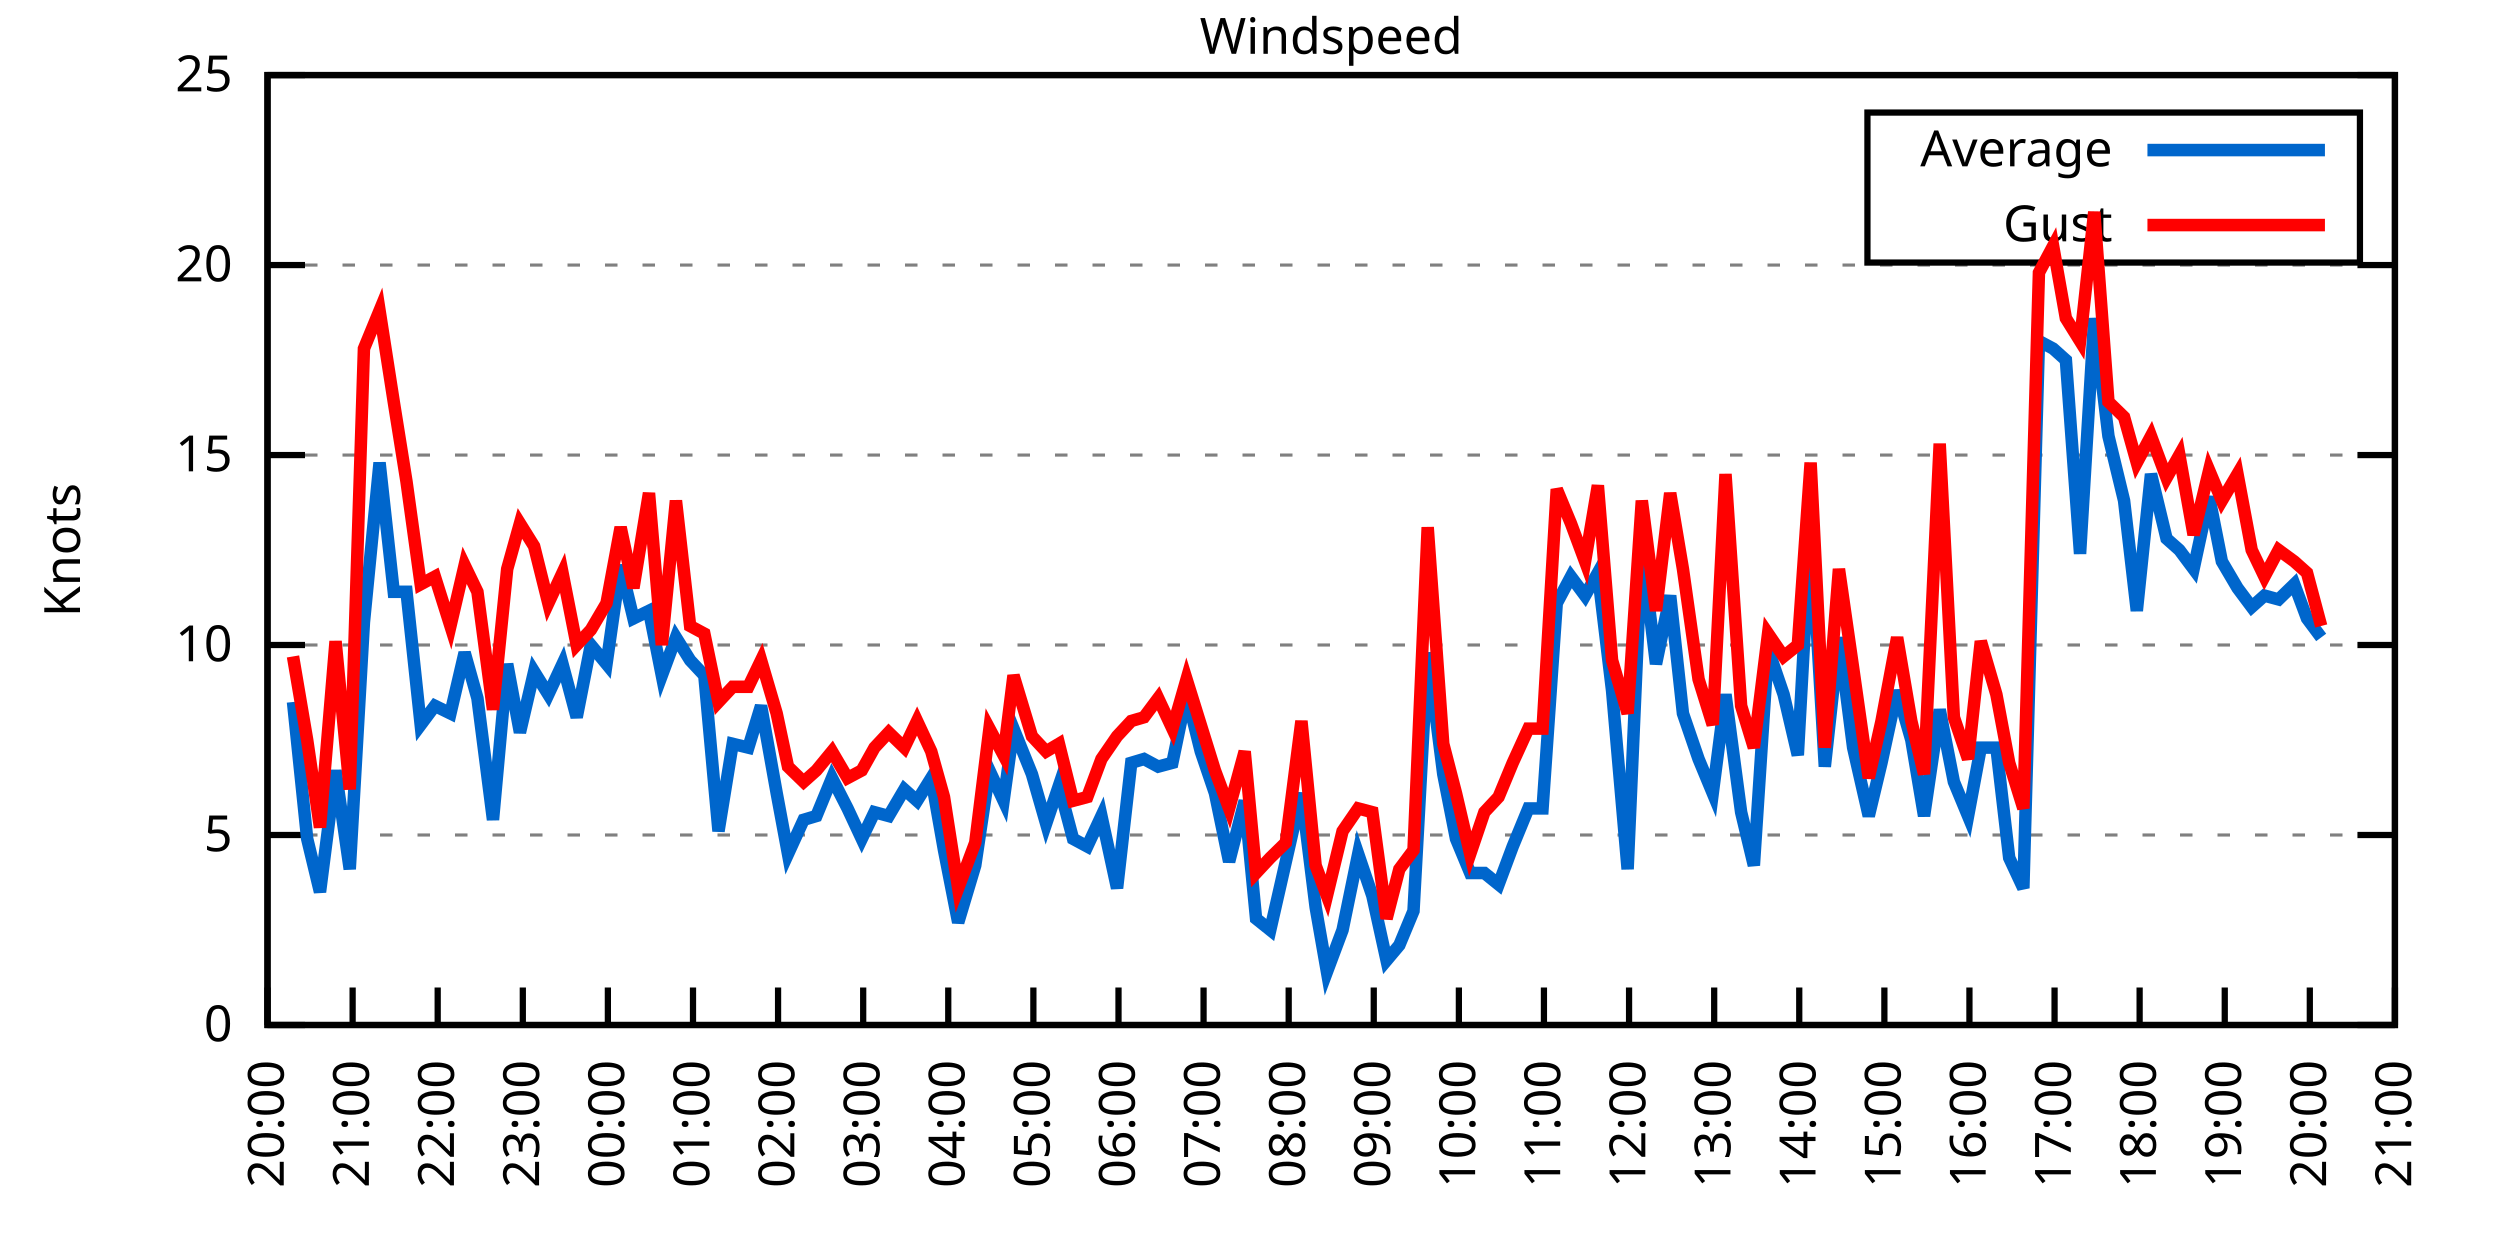
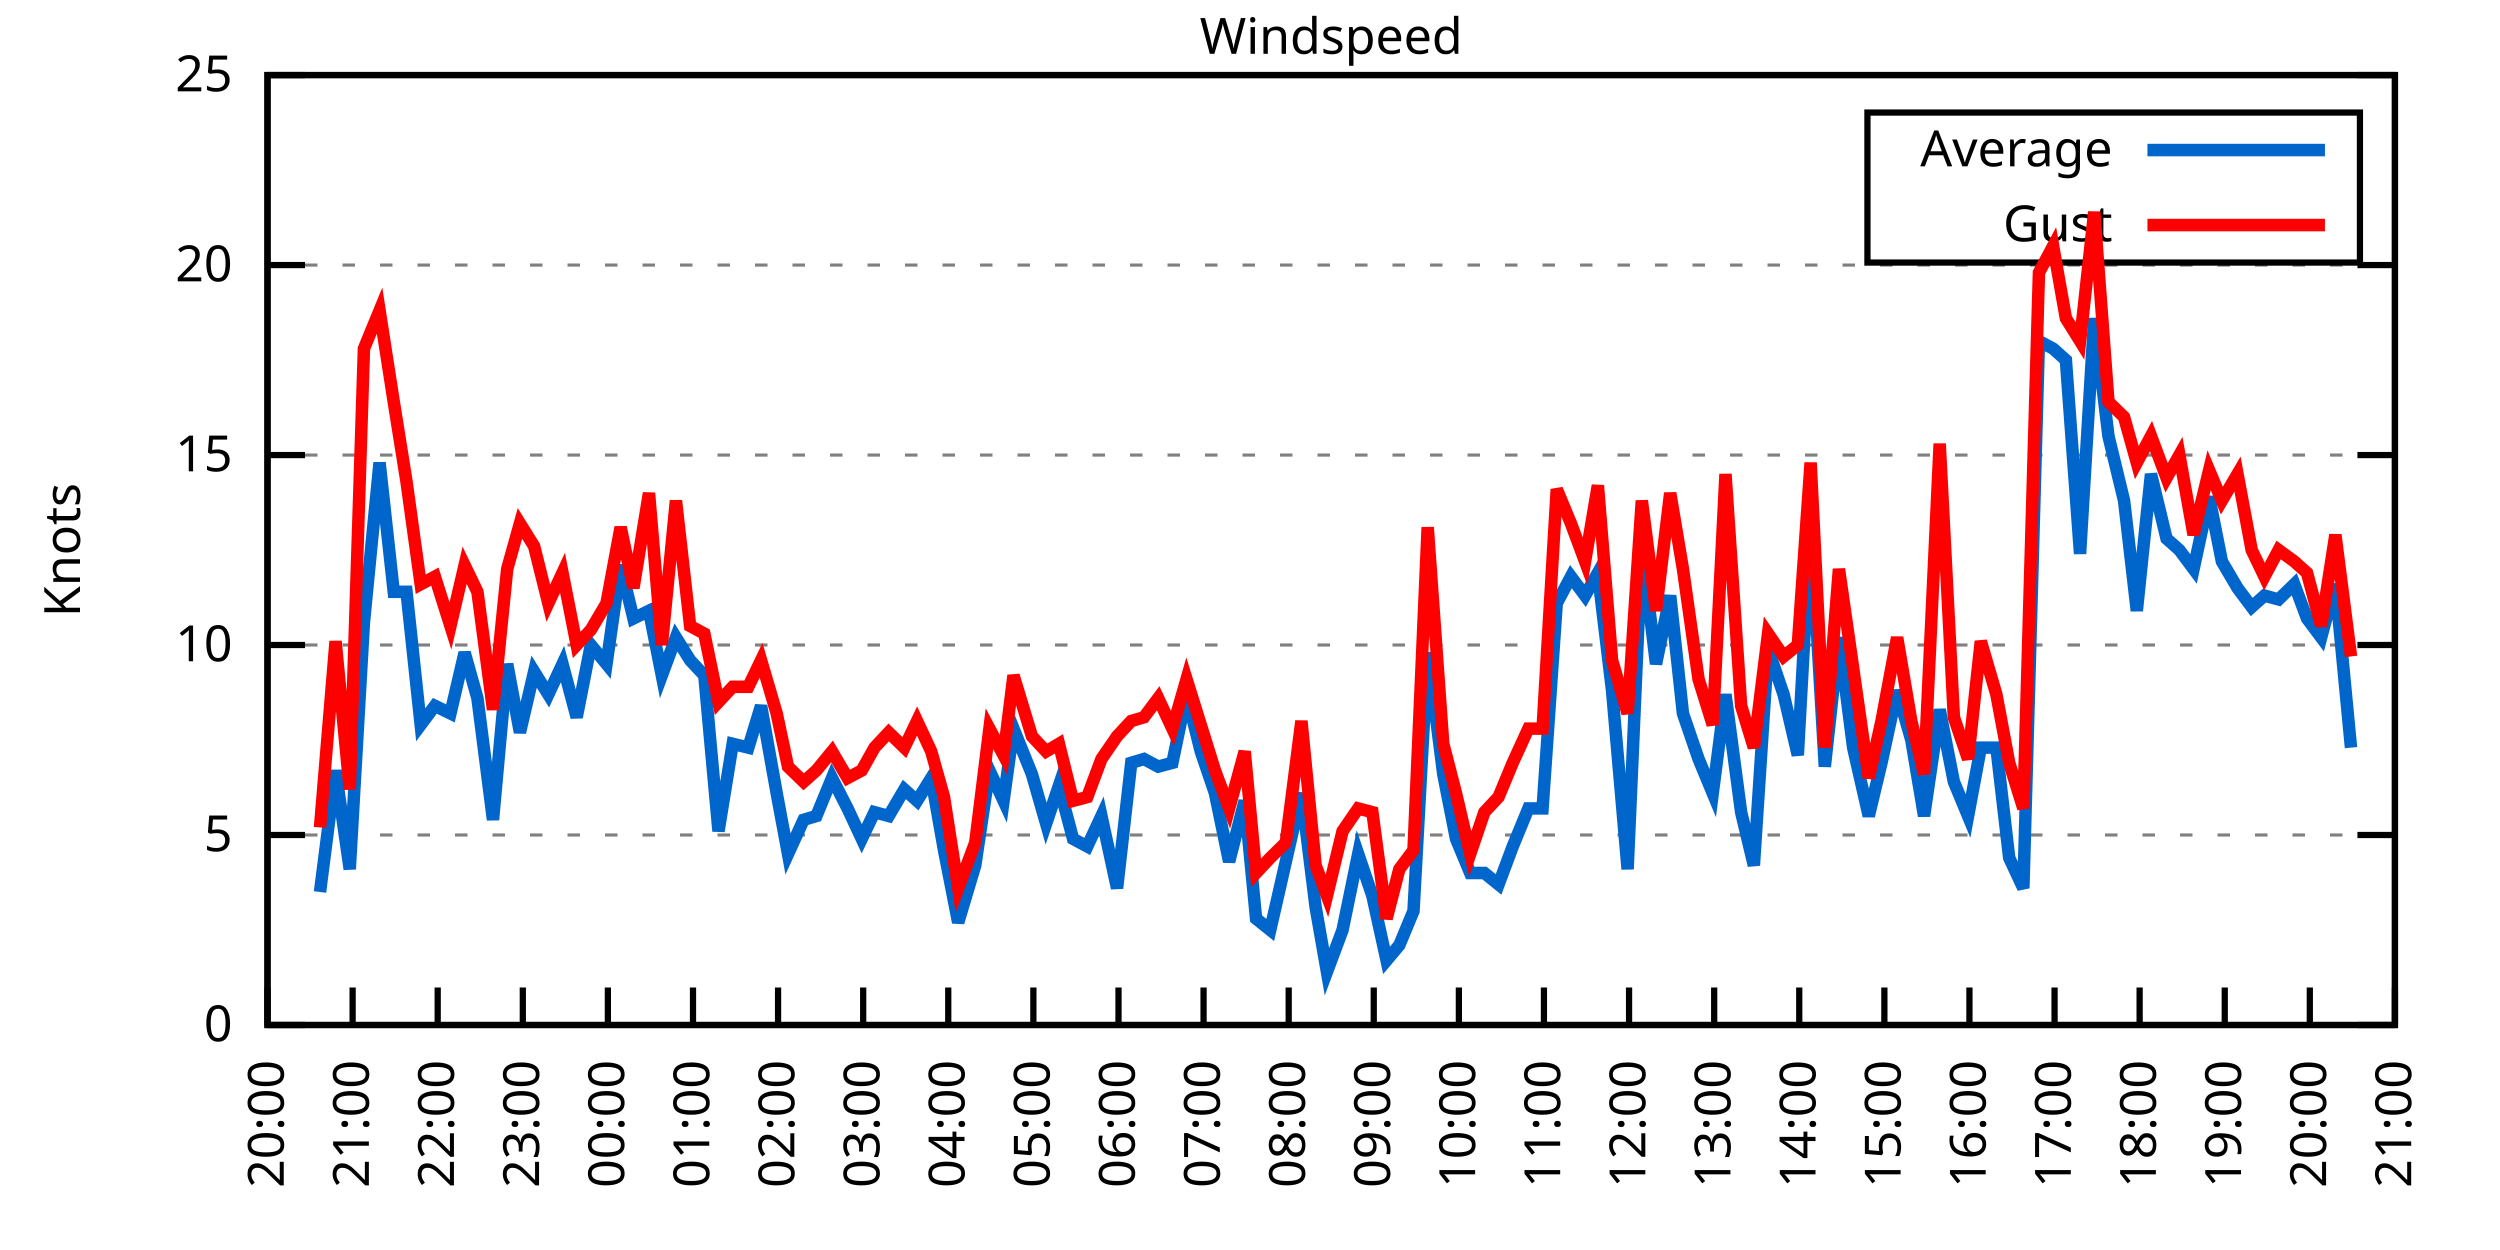
<svg xmlns="http://www.w3.org/2000/svg" xmlns:xlink="http://www.w3.org/1999/xlink" width="400" height="200" viewBox="0 0 400 200">
  <g id="gnuplot_canvas">
    <rect x="0" y="0" width="400" height="200" fill="none" />
    <defs>
      <circle id="gpDot" r="0.5" stroke-width="0.5" stroke="currentColor" />
      <path id="gpPt0" stroke-width="0.333" stroke="currentColor" d="M-1,0 h2 M0,-1 v2" />
      <path id="gpPt1" stroke-width="0.333" stroke="currentColor" d="M-1,-1 L1,1 M1,-1 L-1,1" />
      <path id="gpPt2" stroke-width="0.333" stroke="currentColor" d="M-1,0 L1,0 M0,-1 L0,1 M-1,-1 L1,1 M-1,1 L1,-1" />
      <rect id="gpPt3" stroke-width="0.333" stroke="currentColor" x="-1" y="-1" width="2" height="2" />
      <rect id="gpPt4" stroke-width="0.333" stroke="currentColor" fill="currentColor" x="-1" y="-1" width="2" height="2" />
      <circle id="gpPt5" stroke-width="0.333" stroke="currentColor" cx="0" cy="0" r="1" />
      <use xlink:href="#gpPt5" id="gpPt6" fill="currentColor" stroke="none" />
      <path id="gpPt7" stroke-width="0.333" stroke="currentColor" d="M0,-1.33 L-1.33,0.67 L1.33,0.67 z" />
      <use xlink:href="#gpPt7" id="gpPt8" fill="currentColor" stroke="none" />
      <use xlink:href="#gpPt7" id="gpPt9" stroke="currentColor" transform="rotate(180)" />
      <use xlink:href="#gpPt9" id="gpPt10" fill="currentColor" stroke="none" />
      <use xlink:href="#gpPt3" id="gpPt11" stroke="currentColor" transform="rotate(45)" />
      <use xlink:href="#gpPt11" id="gpPt12" fill="currentColor" stroke="none" />
      <path id="gpPt13" stroke-width="0.333" stroke="currentColor" d="M0,1.330 L1.265,0.411 L0.782,-1.067 L-0.782,-1.076 L-1.265,0.411 z" />
      <use xlink:href="#gpPt13" id="gpPt14" fill="currentColor" stroke="none" />
      <filter id="textbox" filterUnits="objectBoundingBox" x="0" y="0" height="1" width="1">
        <feFlood flood-color="white" flood-opacity="1" result="bgnd" />
        <feComposite in="SourceGraphic" in2="bgnd" operator="atop" />
      </filter>
      <filter id="greybox" filterUnits="objectBoundingBox" x="0" y="0" height="1" width="1">
        <feFlood flood-color="lightgrey" flood-opacity="1" result="grey" />
        <feComposite in="SourceGraphic" in2="grey" operator="atop" />
      </filter>
    </defs>
    <g fill="none" color="white" stroke="currentColor" stroke-width="1.00" stroke-linecap="butt" stroke-linejoin="miter">
</g>
    <g fill="none" color="black" stroke="currentColor" stroke-width="1.00" stroke-linecap="butt" stroke-linejoin="miter">
      <g stroke="none" shape-rendering="crispEdges">
        <polygon fill="rgb(255, 255, 255)" points="42.80,164.00 383.18,164.00 383.18,12.02 42.80,12.02 " />
      </g>
    </g>
    <g fill="none" color="black" stroke="currentColor" stroke-width="1.00" stroke-linecap="butt" stroke-linejoin="miter">
</g>
    <g fill="none" color="black" stroke="black" stroke-width="0.50" stroke-linecap="butt" stroke-linejoin="miter">
</g>
    <g fill="none" color="gray" stroke="currentColor" stroke-width="0.50" stroke-linecap="butt" stroke-linejoin="miter">
      <path stroke="gray" stroke-dasharray="2,4" class="gridline" d="M42.80,164.00 L383.19,164.00  " />
    </g>
    <g fill="none" color="gray" stroke="gray" stroke-width="1.00" stroke-linecap="butt" stroke-linejoin="miter">
</g>
    <g fill="none" color="black" stroke="currentColor" stroke-width="1.00" stroke-linecap="butt" stroke-linejoin="miter">
      <path stroke="black" d="M42.80,164.00 L48.80,164.00 M383.19,164.00 L377.19,164.00  " />
      <g transform="translate(37.20,166.60)" stroke="none" fill="black" font-family="Sans" font-size="8.00" text-anchor="end">
        <text>
          <tspan font-family="Sans"> 0</tspan>
        </text>
      </g>
    </g>
    <g fill="none" color="black" stroke="currentColor" stroke-width="1.00" stroke-linecap="butt" stroke-linejoin="miter">
</g>
    <g fill="none" color="black" stroke="black" stroke-width="0.50" stroke-linecap="butt" stroke-linejoin="miter">
</g>
    <g fill="none" color="gray" stroke="currentColor" stroke-width="0.50" stroke-linecap="butt" stroke-linejoin="miter">
      <path stroke="gray" stroke-dasharray="2,4" class="gridline" d="M42.80,133.60 L383.19,133.60  " />
    </g>
    <g fill="none" color="gray" stroke="gray" stroke-width="1.00" stroke-linecap="butt" stroke-linejoin="miter">
</g>
    <g fill="none" color="black" stroke="currentColor" stroke-width="1.00" stroke-linecap="butt" stroke-linejoin="miter">
      <path stroke="black" d="M42.80,133.60 L48.80,133.60 M383.19,133.60 L377.19,133.60  " />
      <g transform="translate(37.20,136.20)" stroke="none" fill="black" font-family="Sans" font-size="8.00" text-anchor="end">
        <text>
          <tspan font-family="Sans"> 5</tspan>
        </text>
      </g>
    </g>
    <g fill="none" color="black" stroke="currentColor" stroke-width="1.00" stroke-linecap="butt" stroke-linejoin="miter">
</g>
    <g fill="none" color="black" stroke="black" stroke-width="0.50" stroke-linecap="butt" stroke-linejoin="miter">
</g>
    <g fill="none" color="gray" stroke="currentColor" stroke-width="0.50" stroke-linecap="butt" stroke-linejoin="miter">
      <path stroke="gray" stroke-dasharray="2,4" class="gridline" d="M42.80,103.20 L383.19,103.20  " />
    </g>
    <g fill="none" color="gray" stroke="gray" stroke-width="1.00" stroke-linecap="butt" stroke-linejoin="miter">
</g>
    <g fill="none" color="black" stroke="currentColor" stroke-width="1.00" stroke-linecap="butt" stroke-linejoin="miter">
      <path stroke="black" d="M42.80,103.20 L48.80,103.20 M383.19,103.20 L377.19,103.20  " />
      <g transform="translate(37.20,105.80)" stroke="none" fill="black" font-family="Sans" font-size="8.00" text-anchor="end">
        <text>
          <tspan font-family="Sans"> 10</tspan>
        </text>
      </g>
    </g>
    <g fill="none" color="black" stroke="currentColor" stroke-width="1.00" stroke-linecap="butt" stroke-linejoin="miter">
</g>
    <g fill="none" color="black" stroke="black" stroke-width="0.50" stroke-linecap="butt" stroke-linejoin="miter">
</g>
    <g fill="none" color="gray" stroke="currentColor" stroke-width="0.50" stroke-linecap="butt" stroke-linejoin="miter">
      <path stroke="gray" stroke-dasharray="2,4" class="gridline" d="M42.80,72.81 L383.19,72.81  " />
    </g>
    <g fill="none" color="gray" stroke="gray" stroke-width="1.00" stroke-linecap="butt" stroke-linejoin="miter">
</g>
    <g fill="none" color="black" stroke="currentColor" stroke-width="1.00" stroke-linecap="butt" stroke-linejoin="miter">
      <path stroke="black" d="M42.80,72.81 L48.80,72.81 M383.19,72.81 L377.19,72.81  " />
      <g transform="translate(37.20,75.41)" stroke="none" fill="black" font-family="Sans" font-size="8.00" text-anchor="end">
        <text>
          <tspan font-family="Sans"> 15</tspan>
        </text>
      </g>
    </g>
    <g fill="none" color="black" stroke="currentColor" stroke-width="1.00" stroke-linecap="butt" stroke-linejoin="miter">
</g>
    <g fill="none" color="black" stroke="black" stroke-width="0.50" stroke-linecap="butt" stroke-linejoin="miter">
</g>
    <g fill="none" color="gray" stroke="currentColor" stroke-width="0.50" stroke-linecap="butt" stroke-linejoin="miter">
      <path stroke="gray" stroke-dasharray="2,4" class="gridline" d="M42.80,42.41 L383.19,42.41  " />
    </g>
    <g fill="none" color="gray" stroke="gray" stroke-width="1.00" stroke-linecap="butt" stroke-linejoin="miter">
</g>
    <g fill="none" color="black" stroke="currentColor" stroke-width="1.00" stroke-linecap="butt" stroke-linejoin="miter">
      <path stroke="black" d="M42.80,42.41 L48.80,42.41 M383.19,42.41 L377.19,42.41  " />
      <g transform="translate(37.20,45.01)" stroke="none" fill="black" font-family="Sans" font-size="8.00" text-anchor="end">
        <text>
          <tspan font-family="Sans"> 20</tspan>
        </text>
      </g>
    </g>
    <g fill="none" color="black" stroke="currentColor" stroke-width="1.00" stroke-linecap="butt" stroke-linejoin="miter">
</g>
    <g fill="none" color="black" stroke="black" stroke-width="0.50" stroke-linecap="butt" stroke-linejoin="miter">
</g>
    <g fill="none" color="gray" stroke="currentColor" stroke-width="0.50" stroke-linecap="butt" stroke-linejoin="miter">
      <path stroke="gray" stroke-dasharray="2,4" class="gridline" d="M42.80,12.01 L383.19,12.01  " />
    </g>
    <g fill="none" color="gray" stroke="gray" stroke-width="1.00" stroke-linecap="butt" stroke-linejoin="miter">
</g>
    <g fill="none" color="black" stroke="currentColor" stroke-width="1.00" stroke-linecap="butt" stroke-linejoin="miter">
      <path stroke="black" d="M42.80,12.01 L48.80,12.01 M383.19,12.01 L377.19,12.01  " />
      <g transform="translate(37.20,14.61)" stroke="none" fill="black" font-family="Sans" font-size="8.00" text-anchor="end">
        <text>
          <tspan font-family="Sans"> 25</tspan>
        </text>
      </g>
    </g>
    <g fill="none" color="black" stroke="currentColor" stroke-width="1.00" stroke-linecap="butt" stroke-linejoin="miter">
      <path stroke="black" d="M42.80,164.00 L42.80,158.00  " />
      <g transform="translate(45.40,169.60) rotate(270.00)" stroke="none" fill="black" font-family="Sans" font-size="8.00" text-anchor="end">
        <text>
          <tspan font-family="Sans">20:00</tspan>
        </text>
      </g>
    </g>
    <g fill="none" color="black" stroke="currentColor" stroke-width="1.00" stroke-linecap="butt" stroke-linejoin="miter">
      <path stroke="black" d="M56.42,164.00 L56.42,158.00  " />
      <g transform="translate(59.02,169.60) rotate(270.00)" stroke="none" fill="black" font-family="Sans" font-size="8.00" text-anchor="end">
        <text>
          <tspan font-family="Sans">21:00</tspan>
        </text>
      </g>
    </g>
    <g fill="none" color="black" stroke="currentColor" stroke-width="1.00" stroke-linecap="butt" stroke-linejoin="miter">
      <path stroke="black" d="M70.03,164.00 L70.03,158.00  " />
      <g transform="translate(72.63,169.60) rotate(270.00)" stroke="none" fill="black" font-family="Sans" font-size="8.00" text-anchor="end">
        <text>
          <tspan font-family="Sans">22:00</tspan>
        </text>
      </g>
    </g>
    <g fill="none" color="black" stroke="currentColor" stroke-width="1.00" stroke-linecap="butt" stroke-linejoin="miter">
      <path stroke="black" d="M83.65,164.00 L83.65,158.00  " />
      <g transform="translate(86.25,169.60) rotate(270.00)" stroke="none" fill="black" font-family="Sans" font-size="8.00" text-anchor="end">
        <text>
          <tspan font-family="Sans">23:00</tspan>
        </text>
      </g>
    </g>
    <g fill="none" color="black" stroke="currentColor" stroke-width="1.00" stroke-linecap="butt" stroke-linejoin="miter">
      <path stroke="black" d="M97.26,164.00 L97.26,158.00  " />
      <g transform="translate(99.86,169.60) rotate(270.00)" stroke="none" fill="black" font-family="Sans" font-size="8.00" text-anchor="end">
        <text>
          <tspan font-family="Sans">00:00</tspan>
        </text>
      </g>
    </g>
    <g fill="none" color="black" stroke="currentColor" stroke-width="1.00" stroke-linecap="butt" stroke-linejoin="miter">
      <path stroke="black" d="M110.88,164.00 L110.88,158.00  " />
      <g transform="translate(113.48,169.60) rotate(270.00)" stroke="none" fill="black" font-family="Sans" font-size="8.00" text-anchor="end">
        <text>
          <tspan font-family="Sans">01:00</tspan>
        </text>
      </g>
    </g>
    <g fill="none" color="black" stroke="currentColor" stroke-width="1.00" stroke-linecap="butt" stroke-linejoin="miter">
      <path stroke="black" d="M124.49,164.00 L124.49,158.00  " />
      <g transform="translate(127.09,169.60) rotate(270.00)" stroke="none" fill="black" font-family="Sans" font-size="8.00" text-anchor="end">
        <text>
          <tspan font-family="Sans">02:00</tspan>
        </text>
      </g>
    </g>
    <g fill="none" color="black" stroke="currentColor" stroke-width="1.00" stroke-linecap="butt" stroke-linejoin="miter">
      <path stroke="black" d="M138.11,164.00 L138.11,158.00  " />
      <g transform="translate(140.71,169.60) rotate(270.00)" stroke="none" fill="black" font-family="Sans" font-size="8.00" text-anchor="end">
        <text>
          <tspan font-family="Sans">03:00</tspan>
        </text>
      </g>
    </g>
    <g fill="none" color="black" stroke="currentColor" stroke-width="1.00" stroke-linecap="butt" stroke-linejoin="miter">
      <path stroke="black" d="M151.72,164.00 L151.72,158.00  " />
      <g transform="translate(154.32,169.60) rotate(270.00)" stroke="none" fill="black" font-family="Sans" font-size="8.00" text-anchor="end">
        <text>
          <tspan font-family="Sans">04:00</tspan>
        </text>
      </g>
    </g>
    <g fill="none" color="black" stroke="currentColor" stroke-width="1.00" stroke-linecap="butt" stroke-linejoin="miter">
      <path stroke="black" d="M165.34,164.00 L165.34,158.00  " />
      <g transform="translate(167.94,169.60) rotate(270.00)" stroke="none" fill="black" font-family="Sans" font-size="8.00" text-anchor="end">
        <text>
          <tspan font-family="Sans">05:00</tspan>
        </text>
      </g>
    </g>
    <g fill="none" color="black" stroke="currentColor" stroke-width="1.00" stroke-linecap="butt" stroke-linejoin="miter">
      <path stroke="black" d="M178.96,164.00 L178.96,158.00  " />
      <g transform="translate(181.56,169.60) rotate(270.00)" stroke="none" fill="black" font-family="Sans" font-size="8.00" text-anchor="end">
        <text>
          <tspan font-family="Sans">06:00</tspan>
        </text>
      </g>
    </g>
    <g fill="none" color="black" stroke="currentColor" stroke-width="1.00" stroke-linecap="butt" stroke-linejoin="miter">
      <path stroke="black" d="M192.57,164.00 L192.57,158.00  " />
      <g transform="translate(195.17,169.60) rotate(270.00)" stroke="none" fill="black" font-family="Sans" font-size="8.00" text-anchor="end">
        <text>
          <tspan font-family="Sans">07:00</tspan>
        </text>
      </g>
    </g>
    <g fill="none" color="black" stroke="currentColor" stroke-width="1.00" stroke-linecap="butt" stroke-linejoin="miter">
      <path stroke="black" d="M206.19,164.00 L206.19,158.00  " />
      <g transform="translate(208.79,169.60) rotate(270.00)" stroke="none" fill="black" font-family="Sans" font-size="8.00" text-anchor="end">
        <text>
          <tspan font-family="Sans">08:00</tspan>
        </text>
      </g>
    </g>
    <g fill="none" color="black" stroke="currentColor" stroke-width="1.00" stroke-linecap="butt" stroke-linejoin="miter">
      <path stroke="black" d="M219.80,164.00 L219.80,158.00  " />
      <g transform="translate(222.40,169.60) rotate(270.00)" stroke="none" fill="black" font-family="Sans" font-size="8.00" text-anchor="end">
        <text>
          <tspan font-family="Sans">09:00</tspan>
        </text>
      </g>
    </g>
    <g fill="none" color="black" stroke="currentColor" stroke-width="1.00" stroke-linecap="butt" stroke-linejoin="miter">
      <path stroke="black" d="M233.42,164.00 L233.42,158.00  " />
      <g transform="translate(236.02,169.60) rotate(270.00)" stroke="none" fill="black" font-family="Sans" font-size="8.00" text-anchor="end">
        <text>
          <tspan font-family="Sans">10:00</tspan>
        </text>
      </g>
    </g>
    <g fill="none" color="black" stroke="currentColor" stroke-width="1.00" stroke-linecap="butt" stroke-linejoin="miter">
      <path stroke="black" d="M247.03,164.00 L247.03,158.00  " />
      <g transform="translate(249.63,169.60) rotate(270.00)" stroke="none" fill="black" font-family="Sans" font-size="8.00" text-anchor="end">
        <text>
          <tspan font-family="Sans">11:00</tspan>
        </text>
      </g>
    </g>
    <g fill="none" color="black" stroke="currentColor" stroke-width="1.00" stroke-linecap="butt" stroke-linejoin="miter">
      <path stroke="black" d="M260.65,164.00 L260.65,158.00  " />
      <g transform="translate(263.25,169.60) rotate(270.00)" stroke="none" fill="black" font-family="Sans" font-size="8.00" text-anchor="end">
        <text>
          <tspan font-family="Sans">12:00</tspan>
        </text>
      </g>
    </g>
    <g fill="none" color="black" stroke="currentColor" stroke-width="1.00" stroke-linecap="butt" stroke-linejoin="miter">
      <path stroke="black" d="M274.27,164.00 L274.27,158.00  " />
      <g transform="translate(276.87,169.60) rotate(270.00)" stroke="none" fill="black" font-family="Sans" font-size="8.00" text-anchor="end">
        <text>
          <tspan font-family="Sans">13:00</tspan>
        </text>
      </g>
    </g>
    <g fill="none" color="black" stroke="currentColor" stroke-width="1.00" stroke-linecap="butt" stroke-linejoin="miter">
      <path stroke="black" d="M287.88,164.00 L287.88,158.00  " />
      <g transform="translate(290.48,169.60) rotate(270.00)" stroke="none" fill="black" font-family="Sans" font-size="8.00" text-anchor="end">
        <text>
          <tspan font-family="Sans">14:00</tspan>
        </text>
      </g>
    </g>
    <g fill="none" color="black" stroke="currentColor" stroke-width="1.00" stroke-linecap="butt" stroke-linejoin="miter">
      <path stroke="black" d="M301.50,164.00 L301.50,158.00  " />
      <g transform="translate(304.10,169.60) rotate(270.00)" stroke="none" fill="black" font-family="Sans" font-size="8.00" text-anchor="end">
        <text>
          <tspan font-family="Sans">15:00</tspan>
        </text>
      </g>
    </g>
    <g fill="none" color="black" stroke="currentColor" stroke-width="1.00" stroke-linecap="butt" stroke-linejoin="miter">
      <path stroke="black" d="M315.11,164.00 L315.11,158.00  " />
      <g transform="translate(317.71,169.60) rotate(270.00)" stroke="none" fill="black" font-family="Sans" font-size="8.00" text-anchor="end">
        <text>
          <tspan font-family="Sans">16:00</tspan>
        </text>
      </g>
    </g>
    <g fill="none" color="black" stroke="currentColor" stroke-width="1.00" stroke-linecap="butt" stroke-linejoin="miter">
      <path stroke="black" d="M328.73,164.00 L328.73,158.00  " />
      <g transform="translate(331.33,169.60) rotate(270.00)" stroke="none" fill="black" font-family="Sans" font-size="8.00" text-anchor="end">
        <text>
          <tspan font-family="Sans">17:00</tspan>
        </text>
      </g>
    </g>
    <g fill="none" color="black" stroke="currentColor" stroke-width="1.00" stroke-linecap="butt" stroke-linejoin="miter">
      <path stroke="black" d="M342.34,164.00 L342.34,158.00  " />
      <g transform="translate(344.94,169.60) rotate(270.00)" stroke="none" fill="black" font-family="Sans" font-size="8.00" text-anchor="end">
        <text>
          <tspan font-family="Sans">18:00</tspan>
        </text>
      </g>
    </g>
    <g fill="none" color="black" stroke="currentColor" stroke-width="1.00" stroke-linecap="butt" stroke-linejoin="miter">
      <path stroke="black" d="M355.96,164.00 L355.96,158.00  " />
      <g transform="translate(358.56,169.60) rotate(270.00)" stroke="none" fill="black" font-family="Sans" font-size="8.00" text-anchor="end">
        <text>
          <tspan font-family="Sans">19:00</tspan>
        </text>
      </g>
    </g>
    <g fill="none" color="black" stroke="currentColor" stroke-width="1.00" stroke-linecap="butt" stroke-linejoin="miter">
      <path stroke="black" d="M369.57,164.00 L369.57,158.00  " />
      <g transform="translate(372.17,169.60) rotate(270.00)" stroke="none" fill="black" font-family="Sans" font-size="8.00" text-anchor="end">
        <text>
          <tspan font-family="Sans">20:00</tspan>
        </text>
      </g>
    </g>
    <g fill="none" color="black" stroke="currentColor" stroke-width="1.00" stroke-linecap="butt" stroke-linejoin="miter">
      <path stroke="black" d="M383.19,164.00 L383.19,158.00  " />
      <g transform="translate(385.79,169.60) rotate(270.00)" stroke="none" fill="black" font-family="Sans" font-size="8.00" text-anchor="end">
        <text>
          <tspan font-family="Sans">21:00</tspan>
        </text>
      </g>
    </g>
    <g fill="none" color="black" stroke="currentColor" stroke-width="1.00" stroke-linecap="butt" stroke-linejoin="miter">
</g>
    <g fill="none" color="black" stroke="currentColor" stroke-width="1.00" stroke-linecap="butt" stroke-linejoin="miter">
      <path stroke="black" d="M42.80,12.01 L42.80,164.00 L383.19,164.00 L383.19,12.01 L42.80,12.01 Z  " />
    </g>
    <g fill="none" color="black" stroke="currentColor" stroke-width="1.00" stroke-linecap="butt" stroke-linejoin="miter">
</g>
    <g fill="none" color="black" stroke="currentColor" stroke-width="1.00" stroke-linecap="butt" stroke-linejoin="miter">
      <path stroke="black" d="M298.79,42.01 L298.79,18.01 L377.59,18.01 L377.59,42.01 L298.79,42.01 Z  " />
    </g>
    <g id="Windspeed_plot_1">
      <g fill="none" color="white" stroke="black" stroke-width="2.00" stroke-linecap="butt" stroke-linejoin="miter">
</g>
      <g fill="none" color="black" stroke="currentColor" stroke-width="2.00" stroke-linecap="butt" stroke-linejoin="miter">
        <g transform="translate(337.99,26.61)" stroke="none" fill="black" font-family="Sans" font-size="8.00" text-anchor="end">
          <text>
            <tspan font-family="Sans">Average</tspan>
          </text>
        </g>
      </g>
      <g fill="none" color="black" stroke="currentColor" stroke-width="2.00" stroke-linecap="butt" stroke-linejoin="miter">
-         <path stroke="rgb(  0, 102, 204)" d="M343.59,24.01 L371.99,24.01 M46.88,112.32 L49.15,134.21 L51.20,142.72 L53.69,123.27 L55.96,139.07 L58.23,99.56   L60.73,74.02 L63.00,94.69 L65.04,94.69 L67.31,115.97 L69.58,112.93 L72.07,114.15 L74.34,104.42 L76.39,111.72   L78.88,131.17 L81.15,106.24 L83.19,117.19 L85.46,107.46 L87.73,111.11 L90.00,106.24 L92.27,114.76 L94.54,103.20   L97.04,106.24 L99.30,90.44 L101.35,98.95 L103.84,97.73 L105.89,108.07 L108.15,101.99 L110.42,105.64 L112.69,108.07   L114.96,132.99 L117.23,119.01 L119.73,119.62 L121.77,112.93 L124.27,126.91 L126.08,136.64 L128.58,131.17 L130.62,130.56   L133.12,124.48 L135.61,129.35 L137.88,134.21 L139.92,129.95 L142.19,130.56 L144.69,126.31 L146.73,128.13 L149.00,124.48   L151.04,136.03 L153.31,147.59 L156.04,138.47 L158.31,123.27 L160.57,128.13 L162.16,116.58 L165.11,123.87 L167.38,131.78   L169.43,125.70 L171.69,134.21 L173.96,135.43 L176.23,130.56 L178.73,142.11 L181.00,122.05 L183.04,121.44 L185.31,122.66   L187.58,122.05 L189.85,111.11 L192.12,120.23 L194.39,126.91 L196.66,137.86 L199.15,128.13 L200.97,146.98 L203.24,148.80   L205.73,137.86 L208.23,126.91 L210.50,145.15 L212.31,155.49 L214.81,148.80 L217.31,136.64 L219.58,143.33 L221.85,153.66   L223.89,151.23 L226.16,145.76 L228.43,104.42 L230.92,123.87 L232.96,134.21 L235.23,139.68 L237.50,139.68 L239.77,141.51   L242.04,135.43 L244.54,129.35 L246.81,129.35 L249.08,96.52 L251.35,92.26 L253.61,95.30 L255.66,91.65 L257.93,110.50   L260.42,139.07 L262.69,87.40 L264.96,106.24 L267.23,95.30 L269.27,114.15 L271.77,121.44 L274.04,126.91 L276.08,111.11   L278.58,129.95 L280.62,138.47 L282.89,103.81 L285.38,111.11 L287.65,120.83 L289.70,83.75 L291.97,122.66 L294.23,101.99   L296.50,119.62 L299.00,130.56 L301.04,122.05 L303.54,110.50 L305.81,118.40 L307.85,130.56 L310.35,113.54 L312.62,125.09   L314.89,130.56 L316.93,119.62 L319.42,119.62 L321.47,137.25 L323.74,142.11 L326.23,54.57 L328.50,55.78 L330.54,57.61   L332.81,88.61 L335.08,50.92 L337.35,69.77 L339.85,80.10 L341.89,97.73 L344.16,75.85 L346.65,86.18 L348.70,88.00   L350.97,91.04 L353.46,79.49 L355.50,89.83 L358.00,94.08 L360.27,97.12 L362.31,95.30 L364.58,95.91 L367.08,93.48   L369.12,98.95 L371.39,101.99  " />
+         <path stroke="rgb(  0, 102, 204)" d="M343.59,24.01 L371.99,24.01 M51.20,142.72 L53.69,123.27 L55.96,139.07 L58.23,99.56 L60.73,74.02 L63.00,94.69   L65.04,94.69 L67.31,115.97 L69.58,112.93 L72.07,114.15 L74.34,104.42 L76.39,111.72 L78.88,131.17 L81.15,106.24   L83.19,117.19 L85.46,107.46 L87.73,111.11 L90.00,106.24 L92.27,114.76 L94.54,103.20 L97.04,106.24 L99.30,90.44   L101.35,98.95 L103.84,97.73 L105.89,108.07 L108.15,101.99 L110.42,105.64 L112.69,108.07 L114.96,132.99 L117.23,119.01   L119.73,119.62 L121.77,112.93 L124.27,126.91 L126.08,136.64 L128.58,131.17 L130.62,130.56 L133.12,124.48 L135.61,129.35   L137.88,134.21 L139.92,129.95 L142.19,130.56 L144.69,126.31 L146.73,128.13 L149.00,124.48 L151.04,136.03 L153.31,147.59   L156.04,138.47 L158.31,123.27 L160.57,128.13 L162.16,116.58 L165.11,123.87 L167.38,131.78 L169.43,125.70 L171.69,134.21   L173.96,135.43 L176.23,130.56 L178.73,142.11 L181.00,122.05 L183.04,121.44 L185.31,122.66 L187.58,122.05 L189.85,111.11   L192.12,120.23 L194.39,126.91 L196.66,137.86 L199.15,128.13 L200.97,146.98 L203.24,148.80 L205.73,137.86 L208.23,126.91   L210.50,145.15 L212.31,155.49 L214.81,148.80 L217.31,136.64 L219.58,143.33 L221.85,153.66 L223.89,151.23 L226.16,145.76   L228.43,104.42 L230.92,123.87 L232.96,134.21 L235.23,139.68 L237.50,139.68 L239.77,141.51 L242.04,135.43 L244.54,129.35   L246.81,129.35 L249.08,96.52 L251.35,92.26 L253.61,95.30 L255.66,91.65 L257.93,110.50 L260.42,139.07 L262.69,87.40   L264.96,106.24 L267.23,95.30 L269.27,114.15 L271.77,121.44 L274.04,126.91 L276.08,111.11 L278.58,129.95 L280.62,138.47   L282.89,103.81 L285.38,111.11 L287.65,120.83 L289.70,83.75 L291.97,122.66 L294.23,101.99 L296.50,119.62 L299.00,130.56   L301.04,122.05 L303.54,110.50 L305.81,118.40 L307.85,130.56 L310.35,113.54 L312.62,125.09 L314.89,130.56 L316.93,119.62   L319.42,119.62 L321.47,137.25 L323.74,142.11 L326.23,54.57 L328.50,55.78 L330.54,57.61 L332.81,88.61 L335.08,50.92   L337.35,69.77 L339.85,80.10 L341.89,97.73 L344.16,75.85 L346.65,86.18 L348.70,88.00 L350.97,91.04 L353.46,79.49   L355.50,89.83 L358.00,94.08 L360.27,97.12 L362.31,95.30 L364.58,95.91 L367.08,93.48 L369.12,98.95 L371.39,101.99   L373.66,93.48 L376.16,119.62  " />
      </g>
    </g>
    <g id="Windspeed_plot_2">
      <g fill="none" color="black" stroke="currentColor" stroke-width="2.00" stroke-linecap="butt" stroke-linejoin="miter">
        <g transform="translate(337.99,38.61)" stroke="none" fill="black" font-family="Sans" font-size="8.00" text-anchor="end">
          <text>
            <tspan font-family="Sans">Gust</tspan>
          </text>
        </g>
      </g>
      <g fill="none" color="black" stroke="currentColor" stroke-width="2.00" stroke-linecap="butt" stroke-linejoin="miter">
-         <path stroke="rgb(255,   0,   0)" d="M343.59,36.01 L371.99,36.01 M46.88,105.03 L49.15,118.40 L51.20,132.39 L53.69,102.60 L55.96,126.31 L58.23,55.78   L60.73,49.70 L63.00,64.29 L65.04,77.06 L67.31,93.48 L69.58,92.26 L72.07,100.16 L74.34,90.44 L76.39,94.69   L78.88,113.54 L81.15,91.04 L83.19,83.75 L85.46,87.40 L87.73,96.52 L90.00,91.65 L92.27,103.20 L94.54,100.77   L97.04,96.52 L99.30,84.36 L101.35,94.08 L103.84,78.89 L105.89,103.20 L108.15,80.10 L110.42,100.16 L112.69,101.38   L114.96,112.32 L117.23,109.89 L119.73,109.89 L121.77,105.64 L124.27,114.15 L126.08,122.66 L128.58,125.09 L130.62,123.27   L133.12,120.23 L135.61,124.48 L137.88,123.27 L139.92,119.62 L142.19,117.19 L144.69,119.62 L146.73,115.36 L149.00,120.23   L151.04,127.52 L153.31,142.11 L156.04,134.82 L158.31,116.58 L160.57,120.83 L162.16,108.07 L165.11,117.80 L167.38,120.23   L169.43,119.01 L171.69,128.13 L173.96,127.52 L176.23,121.44 L178.73,117.80 L181.00,115.36 L183.04,114.76 L185.31,111.72   L187.58,116.58 L189.85,108.68 L192.12,115.97 L194.39,123.27 L196.66,129.35 L199.15,120.23 L200.97,139.68 L203.24,137.25   L205.73,134.82 L208.23,115.36 L210.50,138.47 L212.31,143.33 L214.81,132.99 L217.31,129.35 L219.58,129.95 L221.85,146.98   L223.89,139.07 L226.16,136.03 L228.43,84.36 L230.92,119.01 L232.96,126.91 L235.23,136.64 L237.50,129.95 L239.77,127.52   L242.04,122.05 L244.54,116.58 L246.81,116.58 L249.08,78.28 L251.35,83.75 L253.61,89.83 L255.66,77.67 L257.93,105.64   L260.42,114.15 L262.69,80.10 L264.96,97.73 L267.23,78.89 L269.27,91.04 L271.77,108.68 L274.04,115.97 L276.08,75.85   L278.58,112.93 L280.62,119.62 L282.89,101.38 L285.38,105.03 L287.65,103.20 L289.70,74.02 L291.97,119.62 L294.23,91.04   L296.50,106.85 L299.00,124.48 L301.04,115.36 L303.54,101.99 L305.81,115.36 L307.85,123.87 L310.35,70.98 L312.62,114.76   L314.89,121.44 L316.93,102.60 L319.42,111.11 L321.47,122.05 L323.74,129.35 L326.23,43.62 L328.50,39.37 L330.54,50.92   L332.81,54.57 L335.08,33.90 L337.35,64.29 L339.85,66.73 L341.89,74.02 L344.16,69.77 L346.65,76.45 L348.70,72.81   L350.97,85.57 L353.46,75.24 L355.50,80.10 L358.00,75.85 L360.27,88.00 L362.31,92.26 L364.58,88.00 L367.08,89.83   L369.12,91.65 L371.39,100.16  " />
+         <path stroke="rgb(255,   0,   0)" d="M343.59,36.01 L371.99,36.01 M51.20,132.39 L53.69,102.60 L55.96,126.31 L58.23,55.78 L60.73,49.70 L63.00,64.29   L65.04,77.06 L67.31,93.48 L69.58,92.26 L72.07,100.16 L74.34,90.44 L76.39,94.69 L78.88,113.54 L81.15,91.04   L83.19,83.75 L85.46,87.40 L87.73,96.52 L90.00,91.65 L92.27,103.20 L94.54,100.77 L97.04,96.52 L99.30,84.36   L101.35,94.08 L103.84,78.89 L105.89,103.20 L108.15,80.10 L110.42,100.16 L112.69,101.38 L114.96,112.32 L117.23,109.89   L119.73,109.89 L121.77,105.64 L124.27,114.15 L126.08,122.66 L128.58,125.09 L130.62,123.27 L133.12,120.23 L135.61,124.48   L137.88,123.27 L139.92,119.62 L142.19,117.19 L144.69,119.62 L146.73,115.36 L149.00,120.23 L151.04,127.52 L153.31,142.11   L156.04,134.82 L158.31,116.58 L160.57,120.83 L162.16,108.07 L165.11,117.80 L167.38,120.23 L169.43,119.01 L171.69,128.13   L173.96,127.52 L176.23,121.44 L178.73,117.80 L181.00,115.36 L183.04,114.76 L185.31,111.72 L187.58,116.58 L189.85,108.68   L192.12,115.97 L194.39,123.27 L196.66,129.35 L199.15,120.23 L200.97,139.68 L203.24,137.25 L205.73,134.82 L208.23,115.36   L210.50,138.47 L212.31,143.33 L214.81,132.99 L217.31,129.35 L219.58,129.95 L221.85,146.98 L223.89,139.07 L226.16,136.03   L228.43,84.36 L230.92,119.01 L232.96,126.91 L235.23,136.64 L237.50,129.95 L239.77,127.52 L242.04,122.05 L244.54,116.58   L246.81,116.58 L249.08,78.28 L251.35,83.75 L253.61,89.83 L255.66,77.67 L257.93,105.64 L260.42,114.15 L262.69,80.10   L264.96,97.73 L267.23,78.89 L269.27,91.04 L271.77,108.68 L274.04,115.97 L276.08,75.85 L278.58,112.93 L280.62,119.62   L282.89,101.38 L285.38,105.03 L287.65,103.20 L289.70,74.02 L291.97,119.62 L294.23,91.04 L296.50,106.85 L299.00,124.48   L301.04,115.36 L303.54,101.99 L305.81,115.36 L307.85,123.87 L310.35,70.98 L312.62,114.76 L314.89,121.44 L316.93,102.60   L319.42,111.11 L321.47,122.05 L323.74,129.35 L326.23,43.62 L328.50,39.37 L330.54,50.92 L332.81,54.57 L335.08,33.90   L337.35,64.29 L339.85,66.73 L341.89,74.02 L344.16,69.77 L346.65,76.45 L348.70,72.81 L350.97,85.57 L353.46,75.24   L355.50,80.10 L358.00,75.85 L360.27,88.00 L362.31,92.26 L364.58,88.00 L367.08,89.83 L369.12,91.65 L371.39,100.16   L373.66,85.57 L376.16,105.03  " />
      </g>
    </g>
    <g fill="none" color="black" stroke="currentColor" stroke-width="2.00" stroke-linecap="butt" stroke-linejoin="miter">
</g>
    <g fill="none" color="black" stroke="black" stroke-width="1.00" stroke-linecap="butt" stroke-linejoin="miter">
</g>
    <g fill="none" color="black" stroke="currentColor" stroke-width="1.00" stroke-linecap="butt" stroke-linejoin="miter">
      <path stroke="black" d="M42.80,12.01 L42.80,164.00 L383.19,164.00 L383.19,12.01 L42.80,12.01 Z  " />
      <g transform="translate(12.80,88.01) rotate(270.00)" stroke="none" fill="black" font-family="Sans" font-size="8.00" text-anchor="middle">
        <text>
          <tspan font-family="Sans">Knots</tspan>
        </text>
      </g>
    </g>
    <g fill="none" color="black" stroke="currentColor" stroke-width="1.00" stroke-linecap="butt" stroke-linejoin="miter">
</g>
    <g fill="none" color="black" stroke="currentColor" stroke-width="1.00" stroke-linecap="butt" stroke-linejoin="miter">
      <g transform="translate(212.99,8.61)" stroke="none" fill="black" font-family="Sans" font-size="8.00" text-anchor="middle">
        <text>
          <tspan font-family="Sans">Windspeed</tspan>
        </text>
      </g>
    </g>
    <g fill="none" color="black" stroke="currentColor" stroke-width="1.00" stroke-linecap="butt" stroke-linejoin="miter">
</g>
  </g>
</svg>
